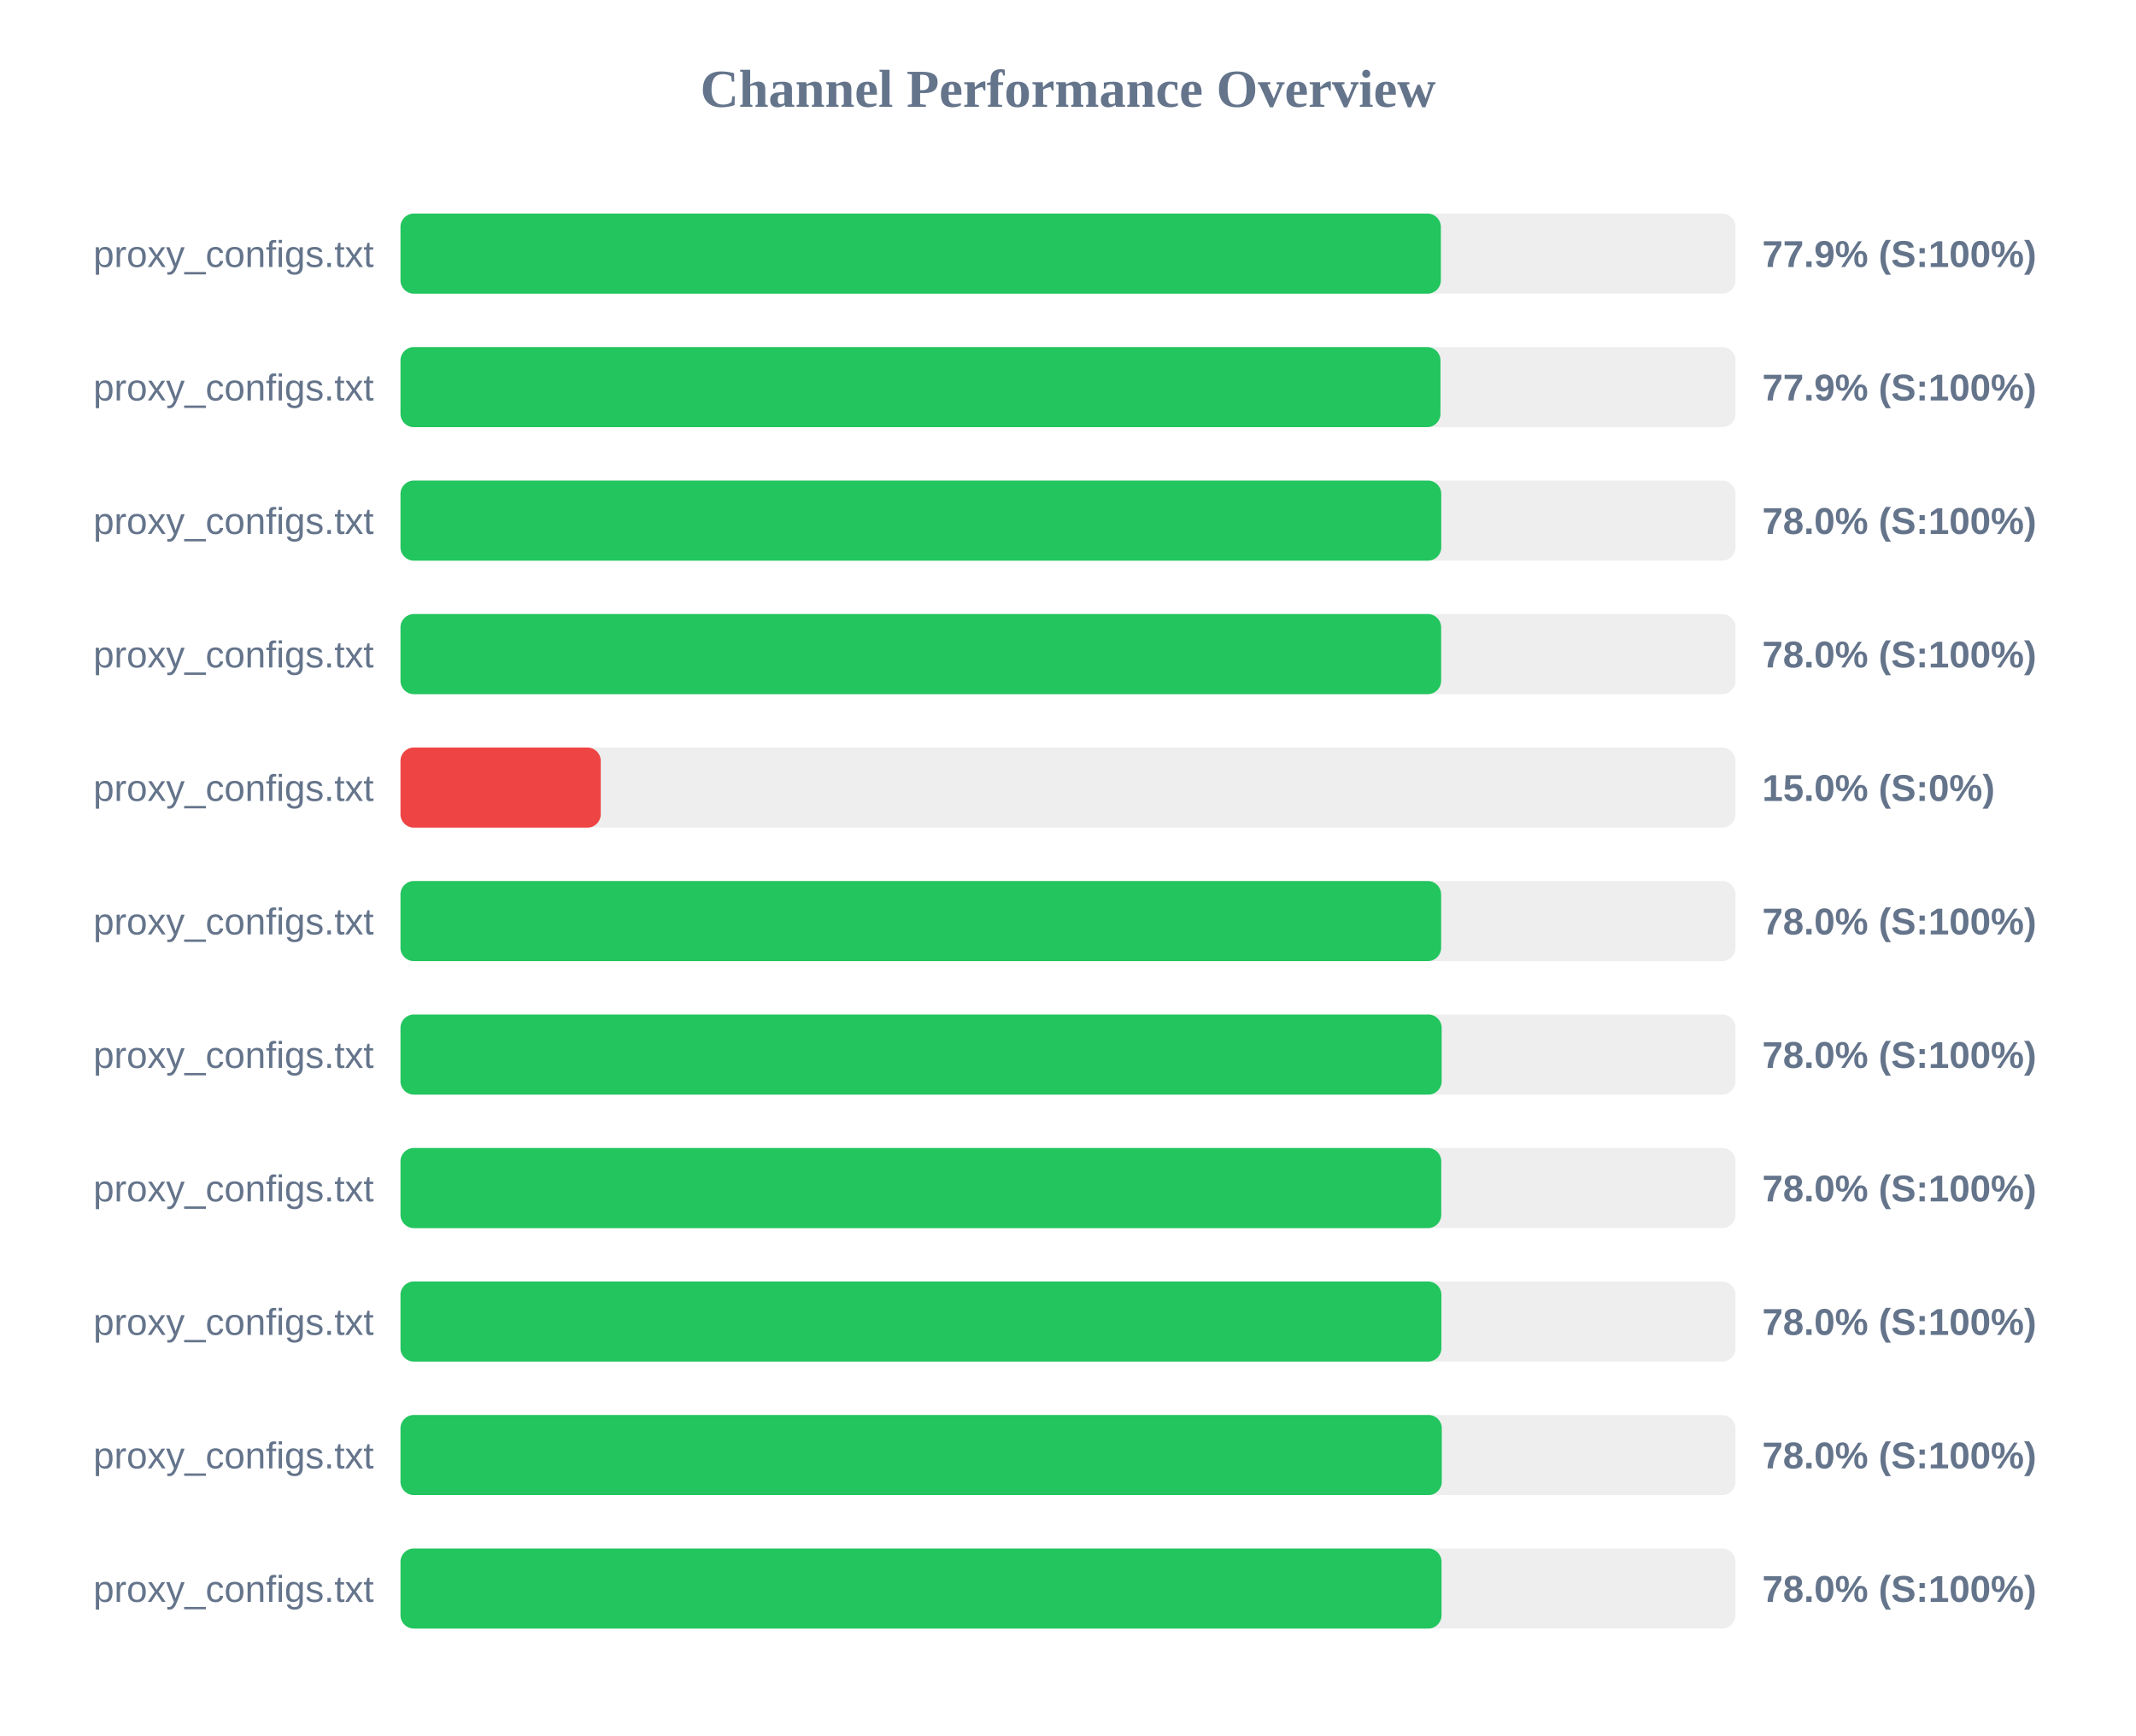
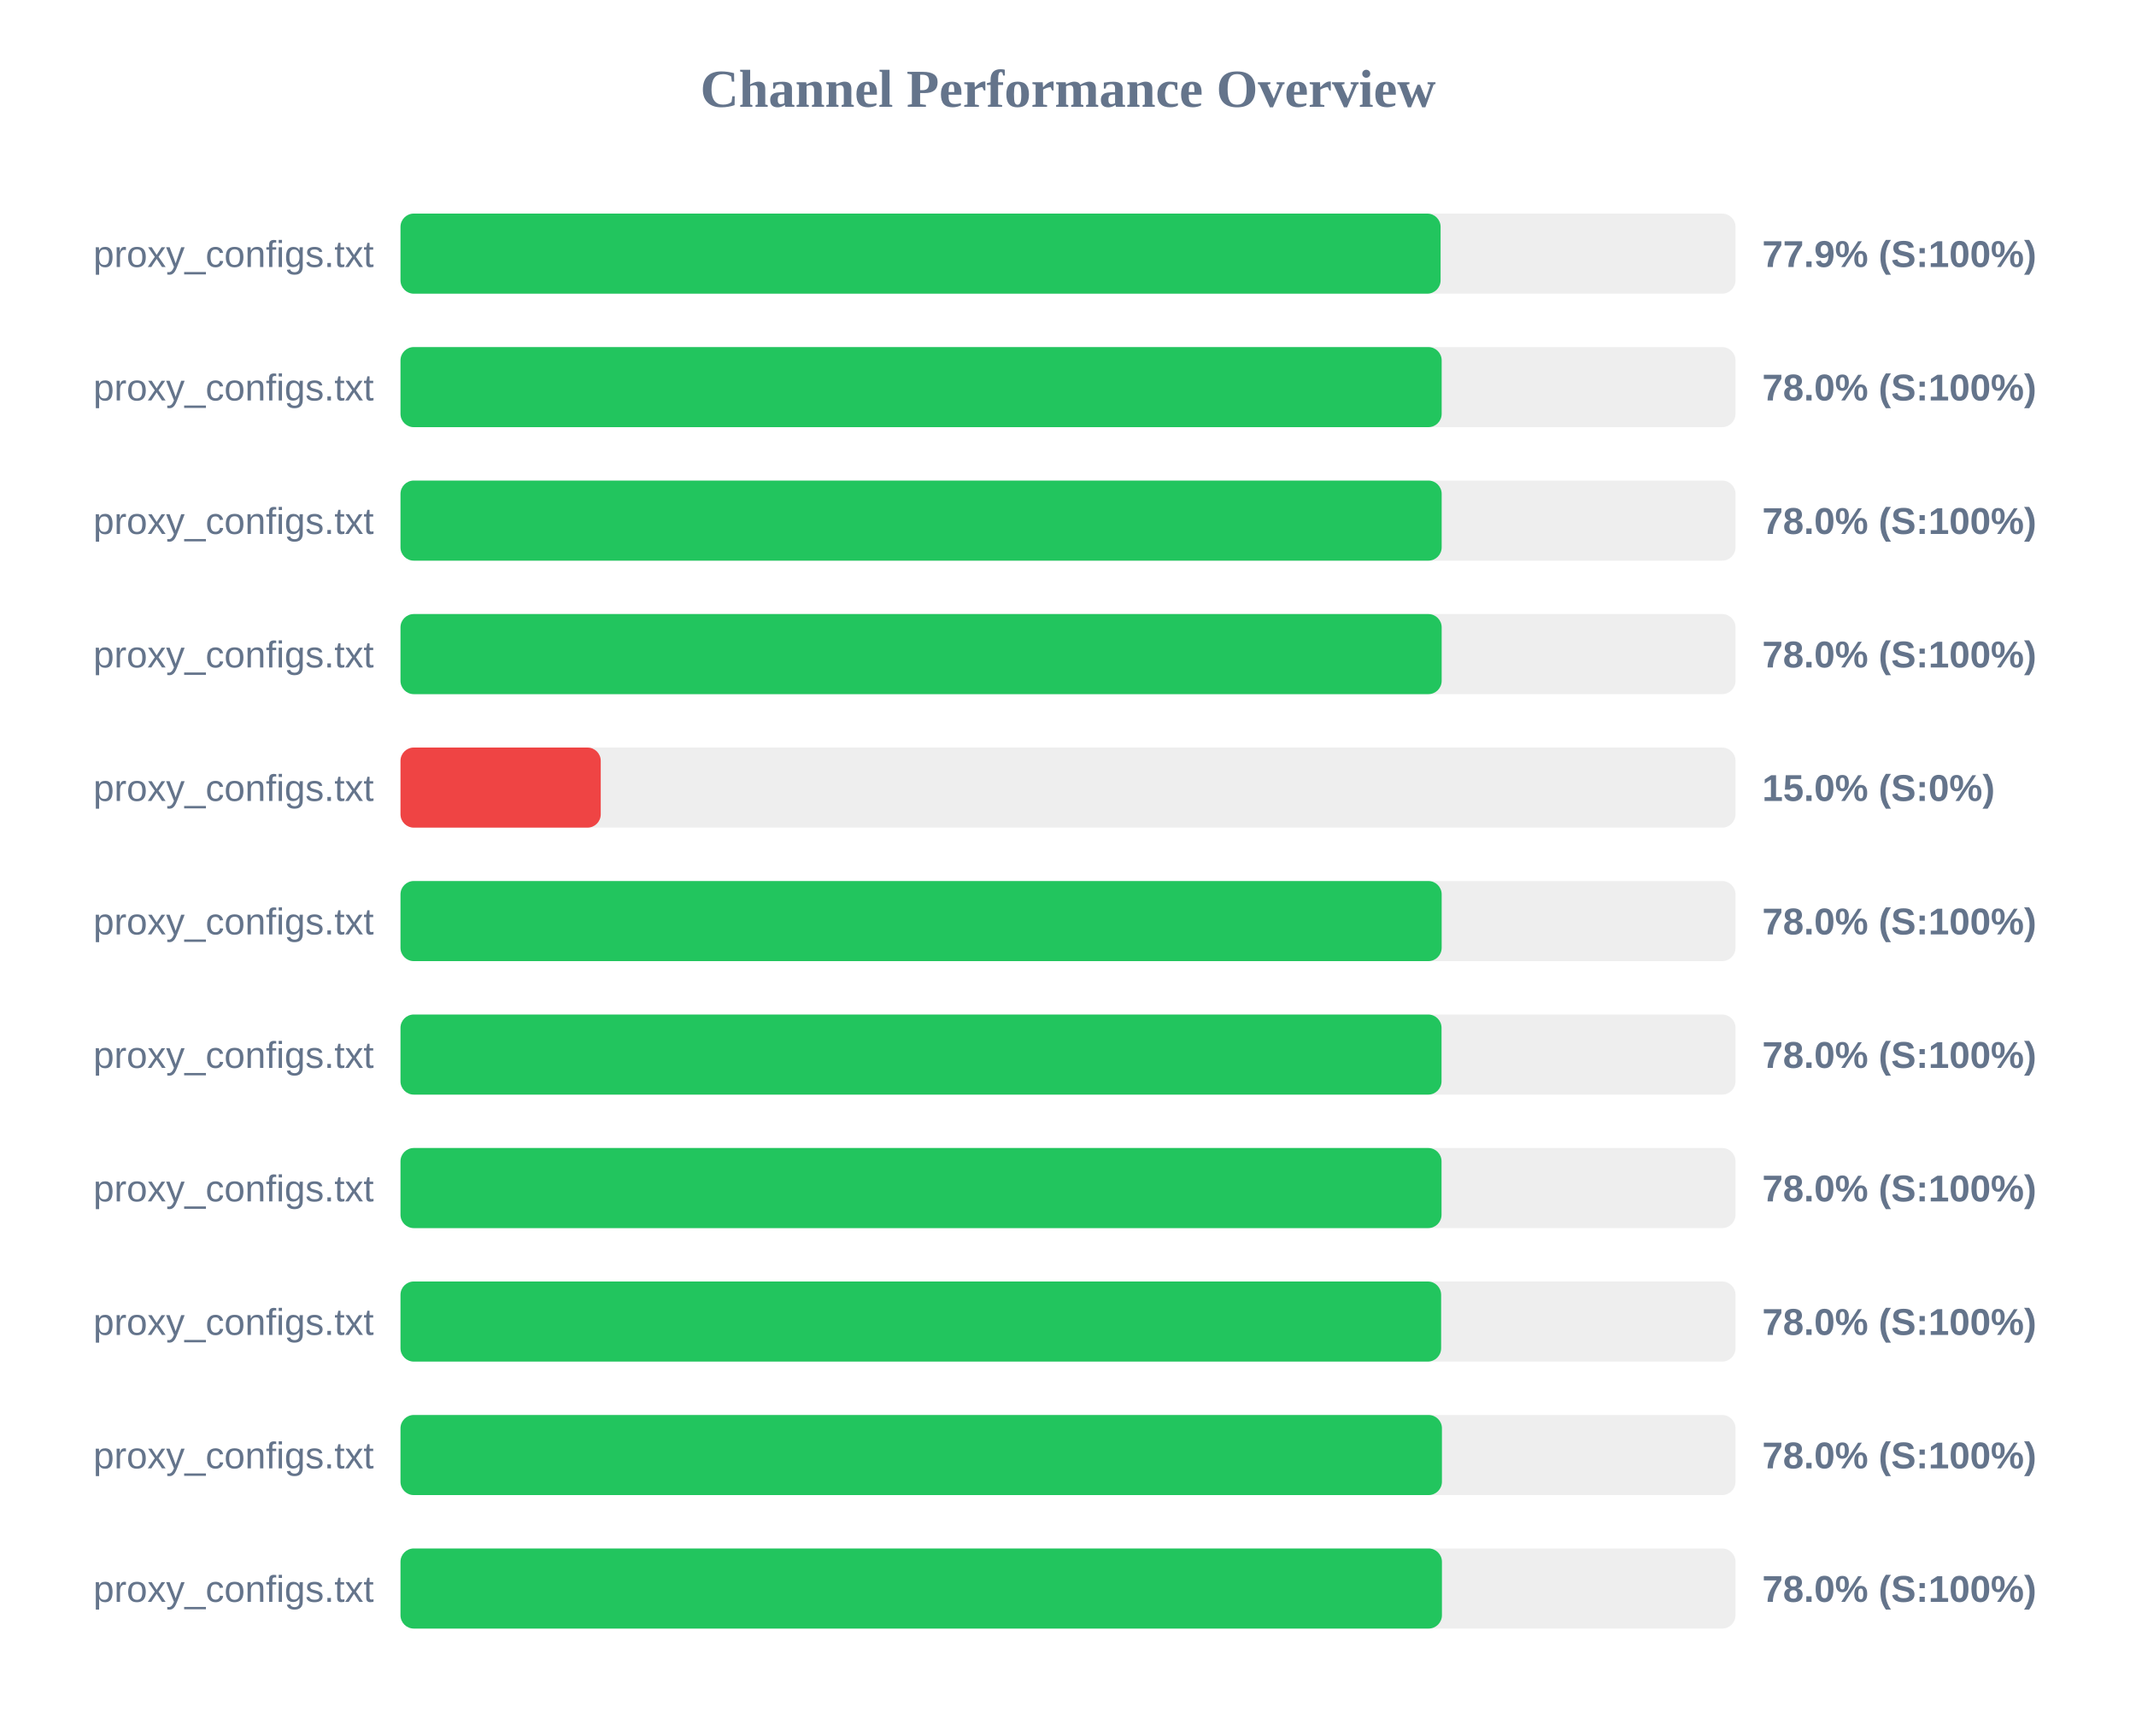
<svg xmlns="http://www.w3.org/2000/svg" width="800" height="650" version="1.1">
  <style>
        .row { font: 14px Arial; fill: #64748b; }
        .score { font: bold 14px Arial; fill: #64748b; }
    </style>
  <text x="400" y="40" text-anchor="middle" font-size="20px" font-weight="bold" fill="#64748b">Channel Performance Overview</text>
  <rect x="150" y="80" width="500" height="30" fill="#eee" rx="5" />
-   <rect x="150" y="80" width="389.65" height="30" fill="#22c55e" rx="5" />
+   <rect x="150" y="80" width="389.55" height="30" fill="#22c55e" rx="5" />
  <text x="140" y="100" text-anchor="end" class="row">proxy_configs.txt</text>
  <text x="660" y="100" text-anchor="start" class="score">77.9% (S:100%)</text>
  <rect x="150" y="130" width="500" height="30" fill="#eee" rx="5" />
-   <rect x="150" y="130" width="389.5" height="30" fill="#22c55e" rx="5" />
+   <rect x="150" y="130" width="389.95" height="30" fill="#22c55e" rx="5" />
  <text x="140" y="150" text-anchor="end" class="row">proxy_configs.txt</text>
-   <text x="660" y="150" text-anchor="start" class="score">77.9% (S:100%)</text>
+   <text x="660" y="150" text-anchor="start" class="score">78.0% (S:100%)</text>
  <rect x="150" y="180" width="500" height="30" fill="#eee" rx="5" />
-   <rect x="150" y="180" width="389.8" height="30" fill="#22c55e" rx="5" />
+   <rect x="150" y="180" width="389.95" height="30" fill="#22c55e" rx="5" />
  <text x="140" y="200" text-anchor="end" class="row">proxy_configs.txt</text>
  <text x="660" y="200" text-anchor="start" class="score">78.0% (S:100%)</text>
  <rect x="150" y="230" width="500" height="30" fill="#eee" rx="5" />
-   <rect x="150" y="230" width="389.75" height="30" fill="#22c55e" rx="5" />
+   <rect x="150" y="230" width="389.95" height="30" fill="#22c55e" rx="5" />
  <text x="140" y="250" text-anchor="end" class="row">proxy_configs.txt</text>
  <text x="660" y="250" text-anchor="start" class="score">78.0% (S:100%)</text>
  <rect x="150" y="280" width="500" height="30" fill="#eee" rx="5" />
  <rect x="150" y="280" width="75.0" height="30" fill="#ef4444" rx="5" />
  <text x="140" y="300" text-anchor="end" class="row">proxy_configs.txt</text>
  <text x="660" y="300" text-anchor="start" class="score">15.0% (S:0%)</text>
  <rect x="150" y="330" width="500" height="30" fill="#eee" rx="5" />
-   <rect x="150" y="330" width="389.75" height="30" fill="#22c55e" rx="5" />
+   <rect x="150" y="330" width="389.95" height="30" fill="#22c55e" rx="5" />
  <text x="140" y="350" text-anchor="end" class="row">proxy_configs.txt</text>
  <text x="660" y="350" text-anchor="start" class="score">78.0% (S:100%)</text>
  <rect x="150" y="380" width="500" height="30" fill="#eee" rx="5" />
-   <rect x="150" y="380" width="389.95" height="30" fill="#22c55e" rx="5" />
+   <rect x="150" y="380" width="389.9" height="30" fill="#22c55e" rx="5" />
  <text x="140" y="400" text-anchor="end" class="row">proxy_configs.txt</text>
  <text x="660" y="400" text-anchor="start" class="score">78.0% (S:100%)</text>
  <rect x="150" y="430" width="500" height="30" fill="#eee" rx="5" />
-   <rect x="150" y="430" width="389.8" height="30" fill="#22c55e" rx="5" />
+   <rect x="150" y="430" width="389.9" height="30" fill="#22c55e" rx="5" />
  <text x="140" y="450" text-anchor="end" class="row">proxy_configs.txt</text>
  <text x="660" y="450" text-anchor="start" class="score">78.0% (S:100%)</text>
  <rect x="150" y="480" width="500" height="30" fill="#eee" rx="5" />
-   <rect x="150" y="480" width="389.85" height="30" fill="#22c55e" rx="5" />
+   <rect x="150" y="480" width="389.75" height="30" fill="#22c55e" rx="5" />
  <text x="140" y="500" text-anchor="end" class="row">proxy_configs.txt</text>
  <text x="660" y="500" text-anchor="start" class="score">78.0% (S:100%)</text>
  <rect x="150" y="530" width="500" height="30" fill="#eee" rx="5" />
-   <rect x="150" y="530" width="390.0" height="30" fill="#22c55e" rx="5" />
+   <rect x="150" y="530" width="390.05" height="30" fill="#22c55e" rx="5" />
  <text x="140" y="550" text-anchor="end" class="row">proxy_configs.txt</text>
  <text x="660" y="550" text-anchor="start" class="score">78.0% (S:100%)</text>
  <rect x="150" y="580" width="500" height="30" fill="#eee" rx="5" />
-   <rect x="150" y="580" width="389.9" height="30" fill="#22c55e" rx="5" />
+   <rect x="150" y="580" width="390.05" height="30" fill="#22c55e" rx="5" />
  <text x="140" y="600" text-anchor="end" class="row">proxy_configs.txt</text>
  <text x="660" y="600" text-anchor="start" class="score">78.0% (S:100%)</text>
</svg>
